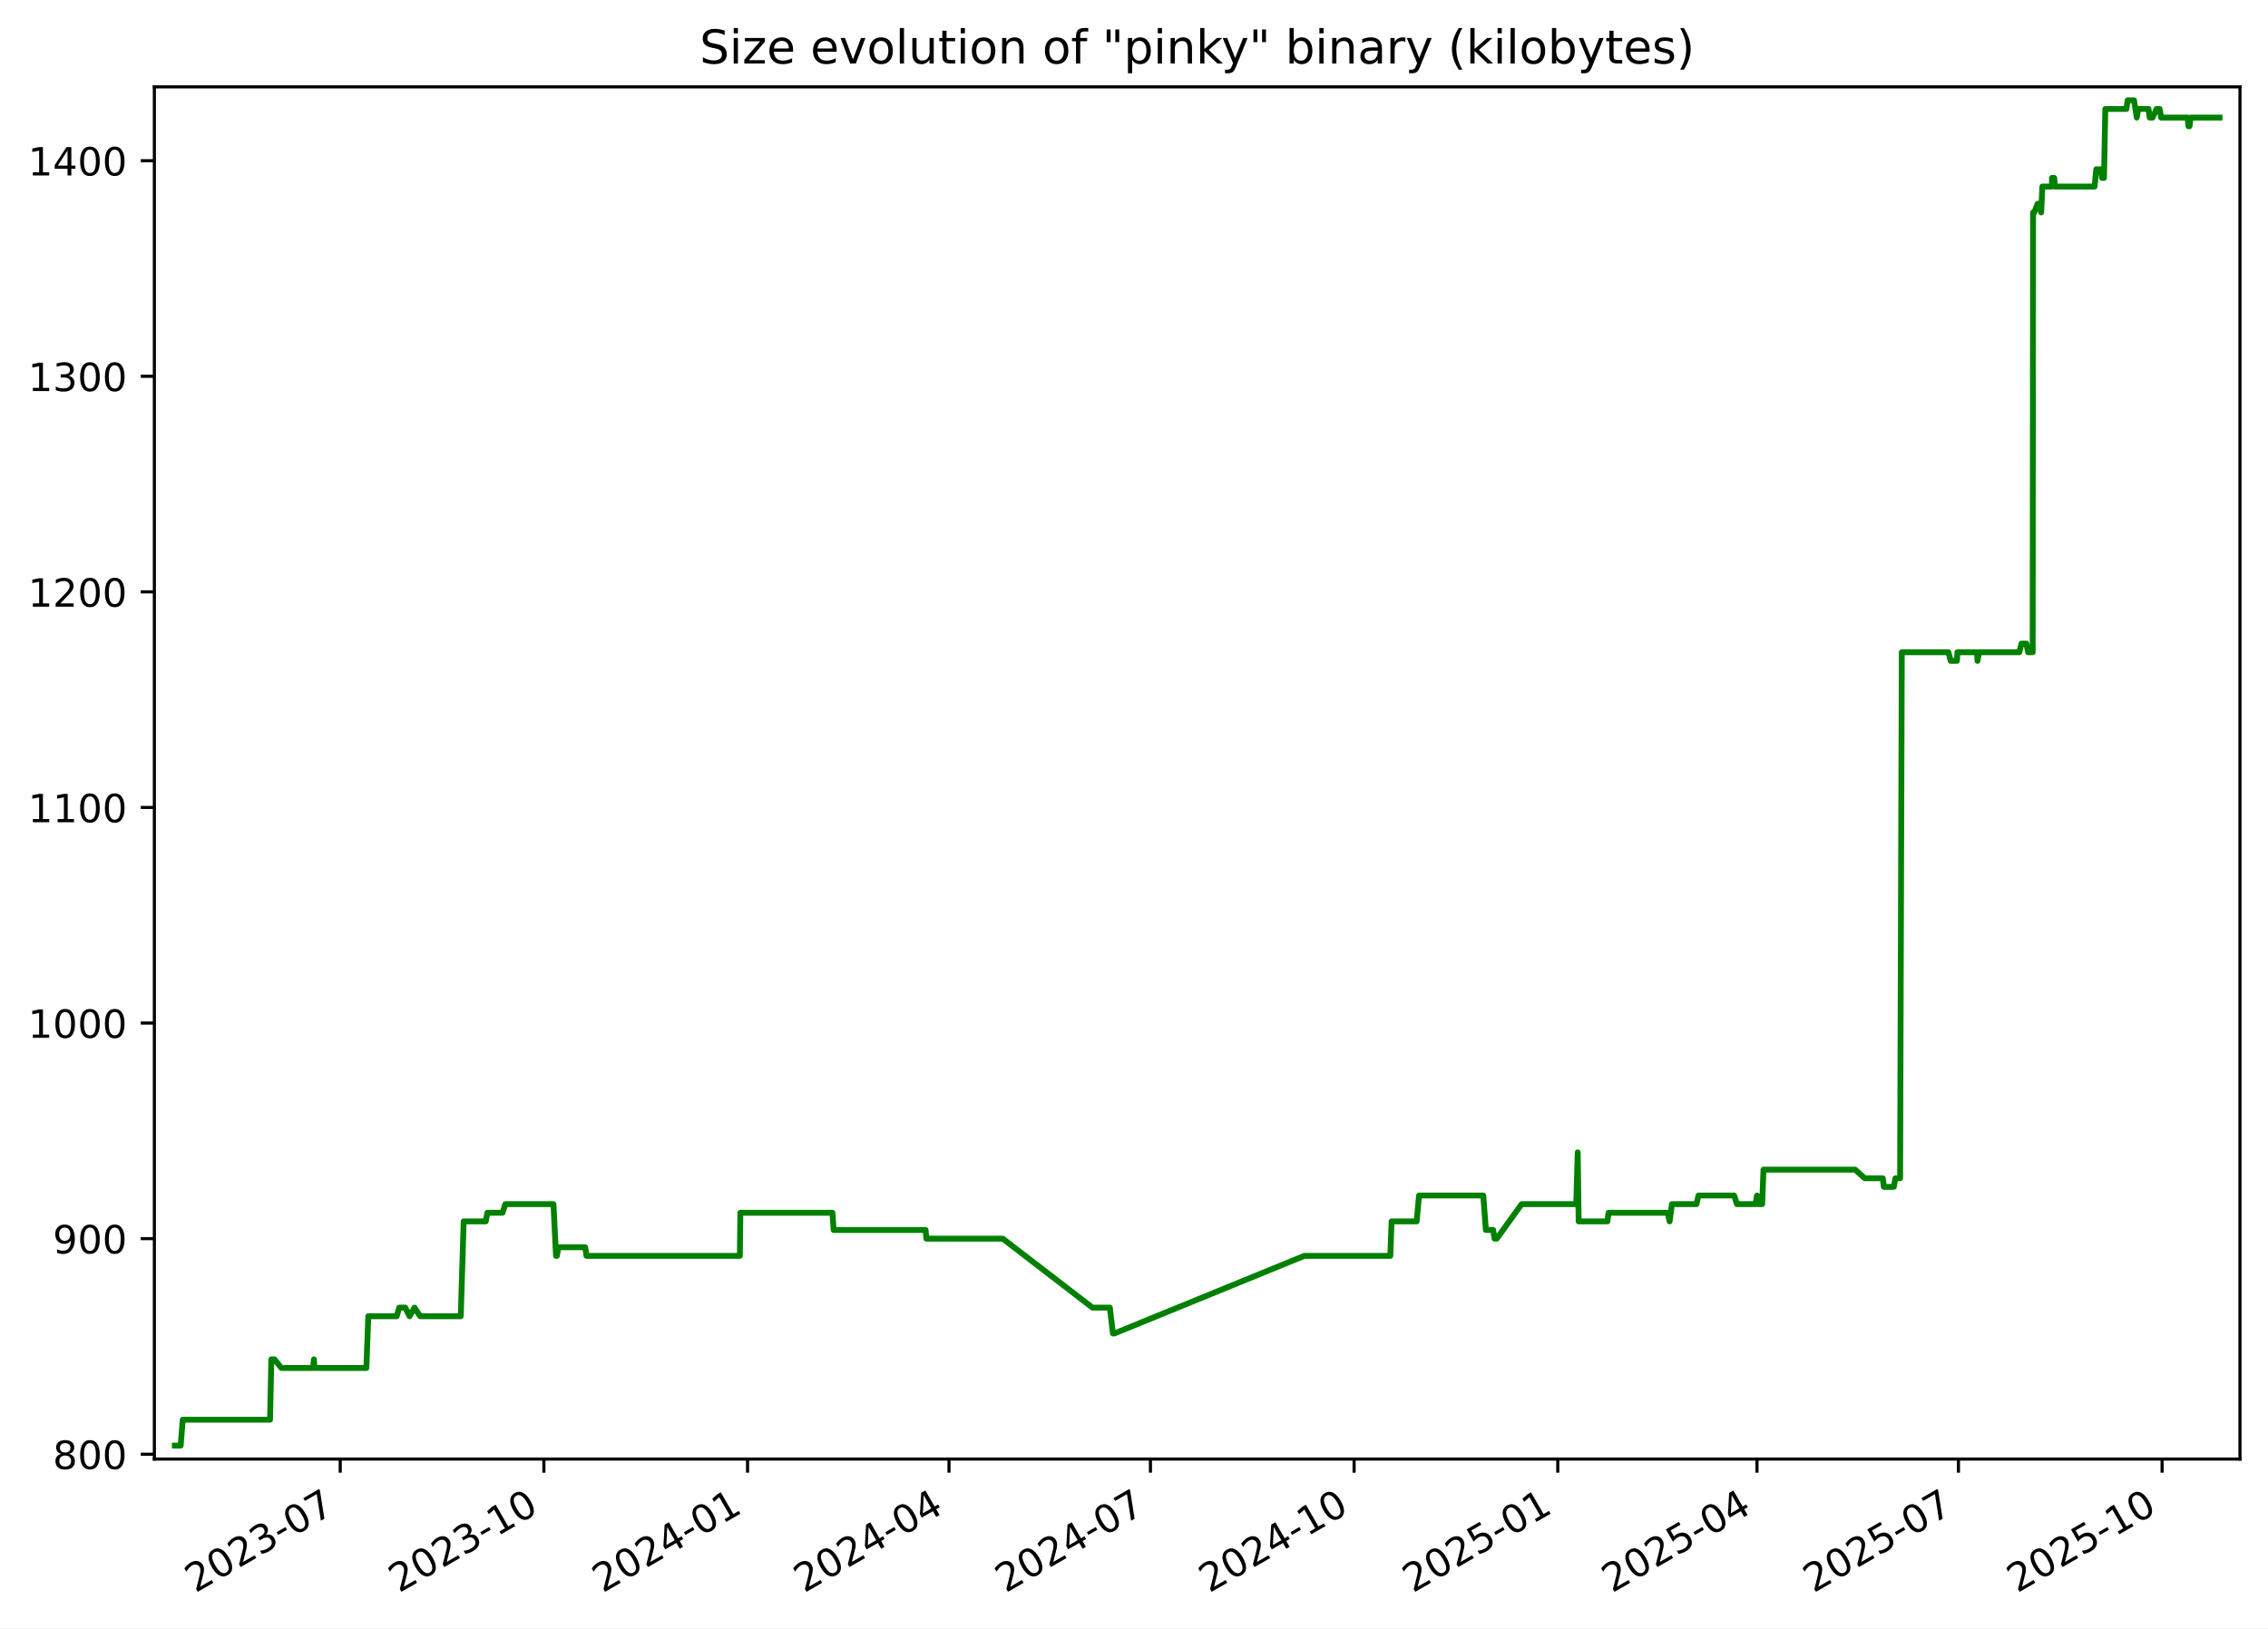
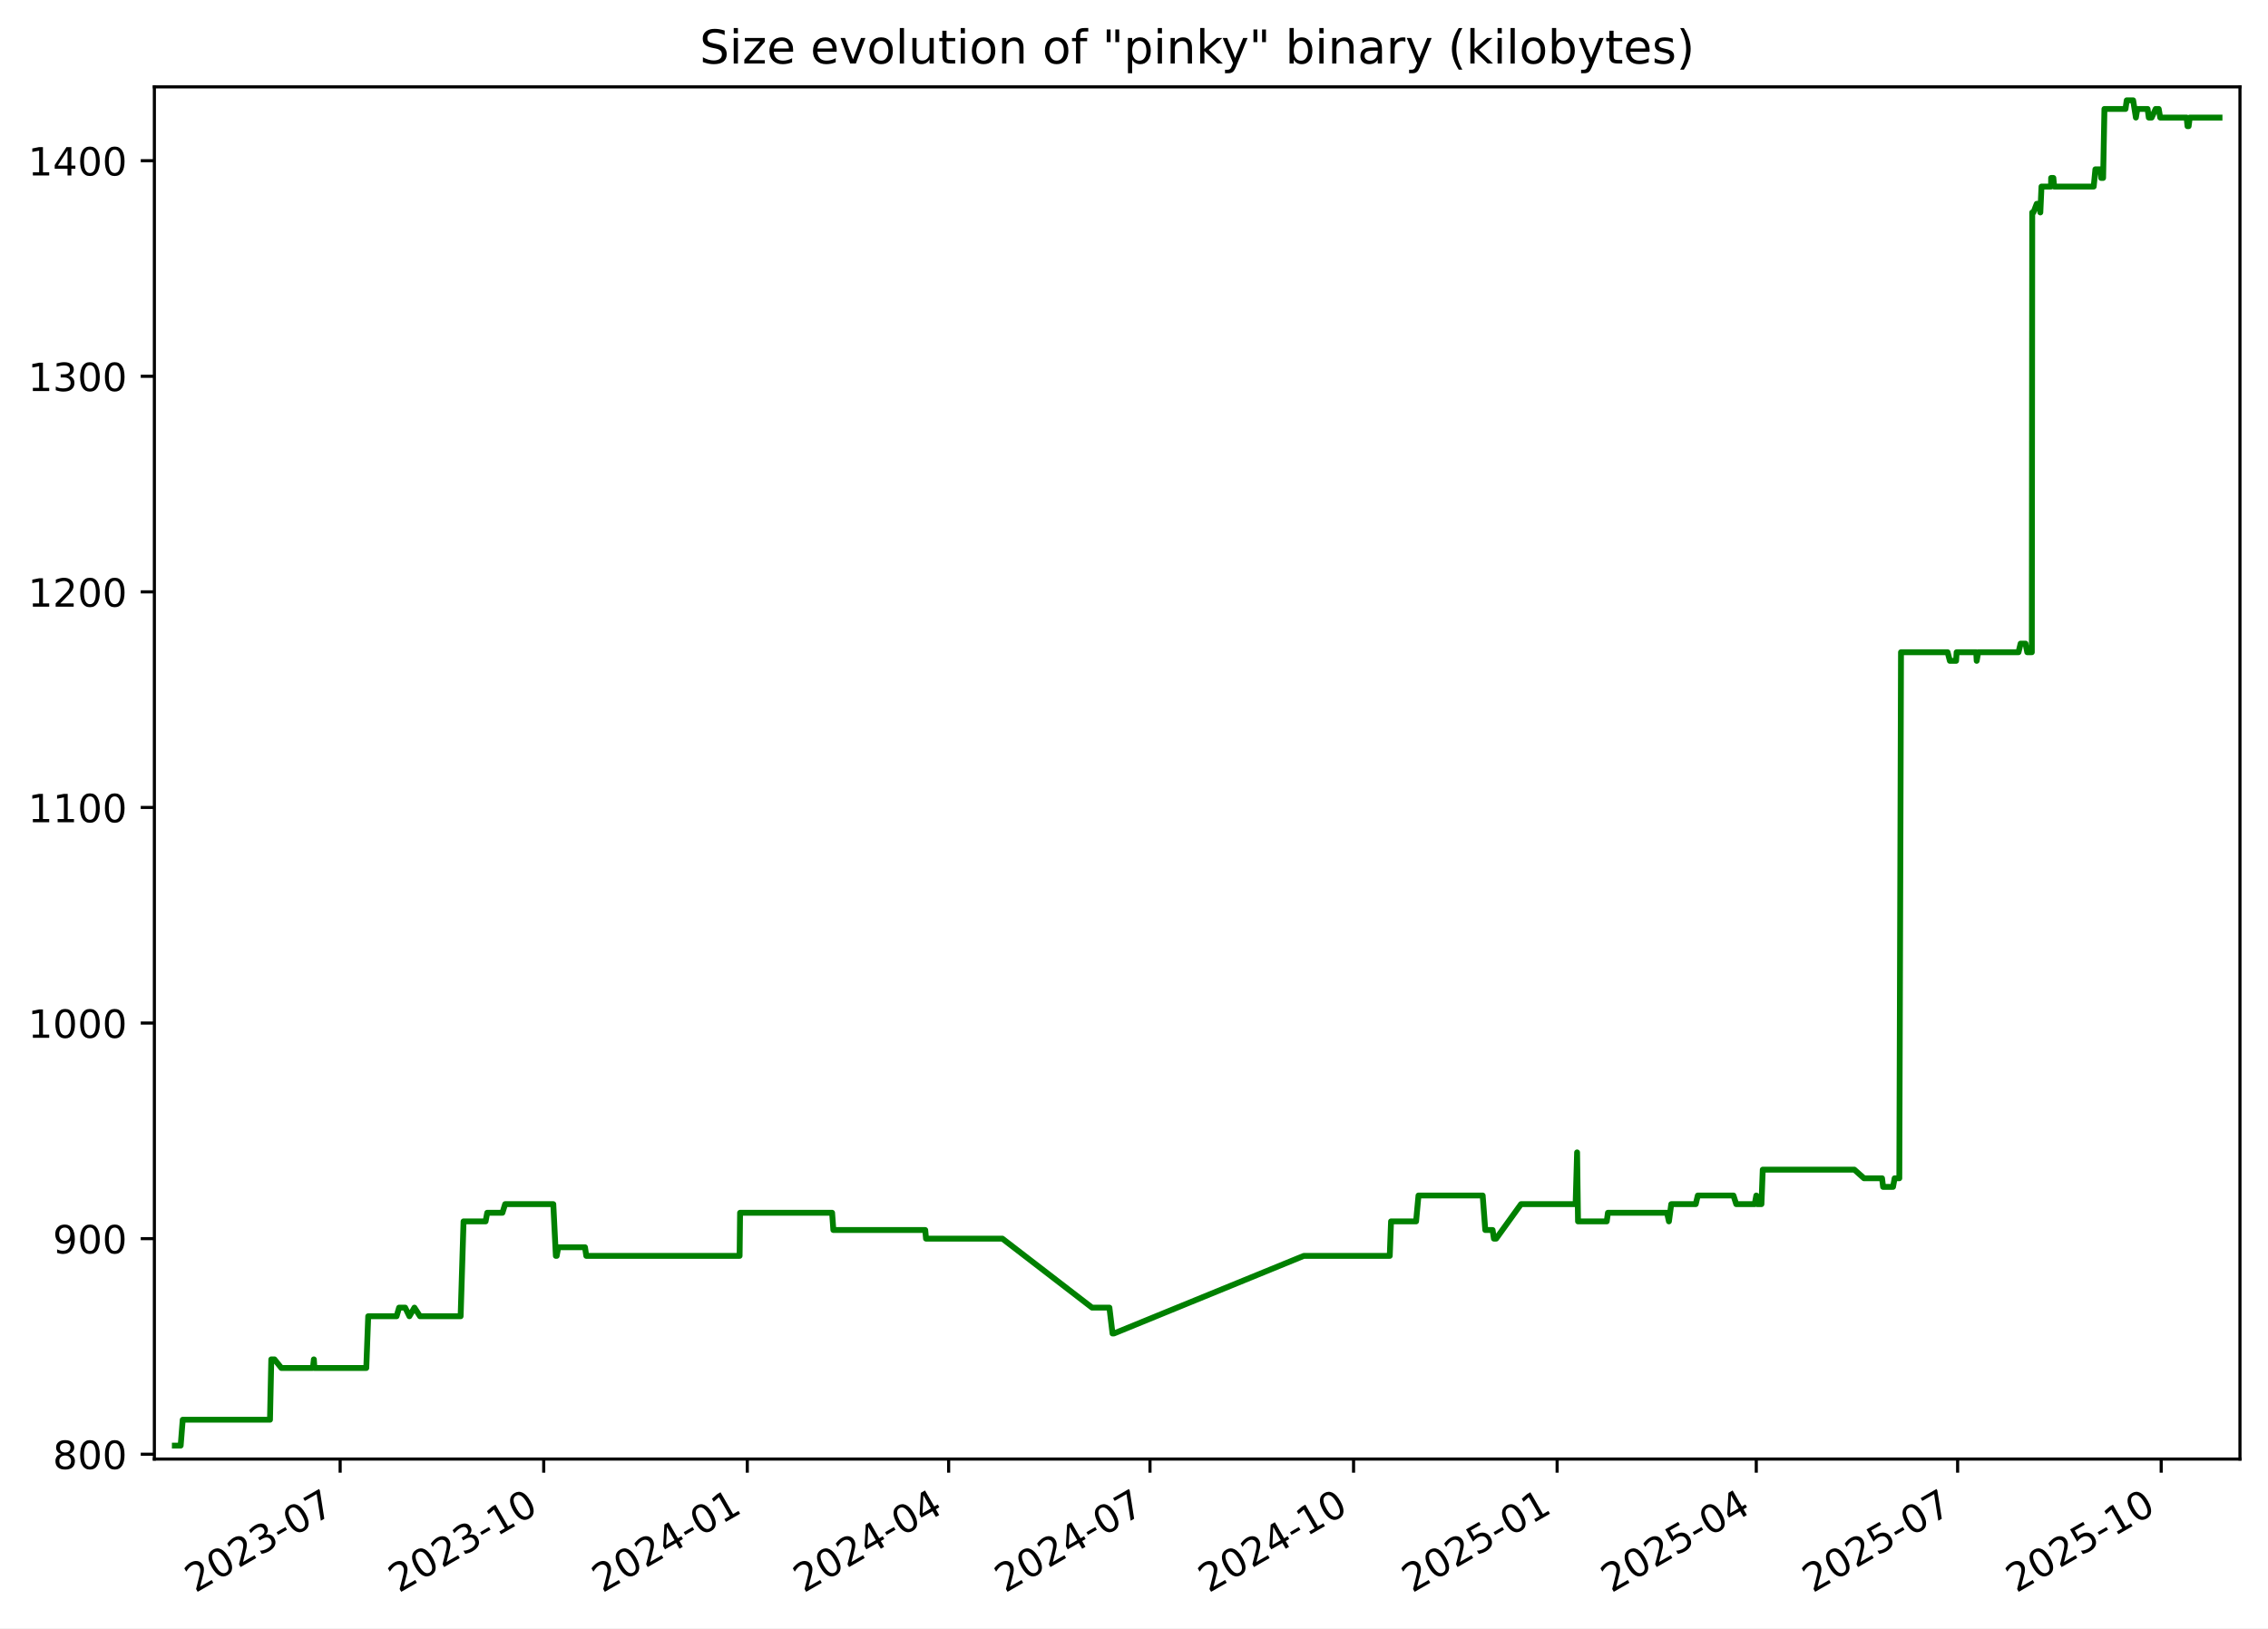
<svg xmlns="http://www.w3.org/2000/svg" xmlns:xlink="http://www.w3.org/1999/xlink" width="582.53pt" height="418.303pt" viewBox="0 0 582.53 418.303" version="1.1">
  <defs>
    <style type="text/css">*{stroke-linejoin: round; stroke-linecap: butt}</style>
  </defs>
  <g id="figure_1">
    <g id="patch_1">
      <path d="M -0 418.303  L 582.53 418.303  L 582.53 0  L -0 0  z " style="fill: #ffffff" />
    </g>
    <g id="axes_1">
      <g id="patch_2">
        <path d="M 39.65 374.83  L 575.33 374.83  L 575.33 22.318  L 39.65 22.318  z " style="fill: #ffffff" />
      </g>
      <g id="matplotlib.axis_1">
        <g id="xtick_1">
          <g id="line2d_1">
            <defs>
-               <path id="m72c5c4a23b" d="M 0 0  L 0 3.5  " style="stroke: #000000; stroke-width: 0.8" />
+               <path id="mccff96f6c8" d="M 0 0  L 0 3.5  " style="stroke: #000000; stroke-width: 0.8" />
            </defs>
            <g>
-               <use xlink:href="#m72c5c4a23b" x="87.387" y="374.83" style="stroke: #000000; stroke-width: 0.8" />
+               <use xlink:href="#mccff96f6c8" x="87.367" y="374.83" style="stroke: #000000; stroke-width: 0.8" />
            </g>
          </g>
          <g id="text_1">
-             <g transform="translate(50.16171 409.302) rotate(-30) scale(0.1 -0.1)">
+             <g transform="translate(50.14237 409.302) rotate(-30) scale(0.1 -0.1)">
              <defs>
                <path id="DejaVuSans-32" d="M 1228 531  L 3431 531  L 3431 0  L 469 0  L 469 531  Q 828 903 1448 1529  Q 2069 2156 2228 2338  Q 2531 2678 2651 2914  Q 2772 3150 2772 3378  Q 2772 3750 2511 3984  Q 2250 4219 1831 4219  Q 1534 4219 1204 4116  Q 875 4013 500 3803  L 500 4441  Q 881 4594 1212 4672  Q 1544 4750 1819 4750  Q 2544 4750 2975 4387  Q 3406 4025 3406 3419  Q 3406 3131 3298 2873  Q 3191 2616 2906 2266  Q 2828 2175 2409 1742  Q 1991 1309 1228 531  z " transform="scale(0.015625)" />
                <path id="DejaVuSans-30" d="M 2034 4250  Q 1547 4250 1301 3770  Q 1056 3291 1056 2328  Q 1056 1369 1301 889  Q 1547 409 2034 409  Q 2525 409 2770 889  Q 3016 1369 3016 2328  Q 3016 3291 2770 3770  Q 2525 4250 2034 4250  z M 2034 4750  Q 2819 4750 3233 4129  Q 3647 3509 3647 2328  Q 3647 1150 3233 529  Q 2819 -91 2034 -91  Q 1250 -91 836 529  Q 422 1150 422 2328  Q 422 3509 836 4129  Q 1250 4750 2034 4750  z " transform="scale(0.015625)" />
                <path id="DejaVuSans-33" d="M 2597 2516  Q 3050 2419 3304 2112  Q 3559 1806 3559 1356  Q 3559 666 3084 287  Q 2609 -91 1734 -91  Q 1441 -91 1130 -33  Q 819 25 488 141  L 488 750  Q 750 597 1062 519  Q 1375 441 1716 441  Q 2309 441 2620 675  Q 2931 909 2931 1356  Q 2931 1769 2642 2001  Q 2353 2234 1838 2234  L 1294 2234  L 1294 2753  L 1863 2753  Q 2328 2753 2575 2939  Q 2822 3125 2822 3475  Q 2822 3834 2567 4026  Q 2313 4219 1838 4219  Q 1578 4219 1281 4162  Q 984 4106 628 3988  L 628 4550  Q 988 4650 1302 4700  Q 1616 4750 1894 4750  Q 2613 4750 3031 4423  Q 3450 4097 3450 3541  Q 3450 3153 3228 2886  Q 3006 2619 2597 2516  z " transform="scale(0.015625)" />
                <path id="DejaVuSans-2d" d="M 313 2009  L 1997 2009  L 1997 1497  L 313 1497  L 313 2009  z " transform="scale(0.015625)" />
                <path id="DejaVuSans-37" d="M 525 4666  L 3525 4666  L 3525 4397  L 1831 0  L 1172 0  L 2766 4134  L 525 4134  L 525 4666  z " transform="scale(0.015625)" />
              </defs>
              <use xlink:href="#DejaVuSans-32" />
              <use xlink:href="#DejaVuSans-30" x="63.623" />
              <use xlink:href="#DejaVuSans-32" x="127.246" />
              <use xlink:href="#DejaVuSans-33" x="190.869" />
              <use xlink:href="#DejaVuSans-2d" x="254.492" />
              <use xlink:href="#DejaVuSans-30" x="290.576" />
              <use xlink:href="#DejaVuSans-37" x="354.199" />
            </g>
          </g>
        </g>
        <g id="xtick_2">
          <g id="line2d_2">
            <g>
-               <use xlink:href="#m72c5c4a23b" x="139.696" y="374.83" style="stroke: #000000; stroke-width: 0.8" />
+               <use xlink:href="#mccff96f6c8" x="139.653" y="374.83" style="stroke: #000000; stroke-width: 0.8" />
            </g>
          </g>
          <g id="text_2">
-             <g transform="translate(102.4712 409.302) rotate(-30) scale(0.1 -0.1)">
+             <g transform="translate(102.4281 409.302) rotate(-30) scale(0.1 -0.1)">
              <defs>
                <path id="DejaVuSans-31" d="M 794 531  L 1825 531  L 1825 4091  L 703 3866  L 703 4441  L 1819 4666  L 2450 4666  L 2450 531  L 3481 531  L 3481 0  L 794 0  L 794 531  z " transform="scale(0.015625)" />
              </defs>
              <use xlink:href="#DejaVuSans-32" />
              <use xlink:href="#DejaVuSans-30" x="63.623" />
              <use xlink:href="#DejaVuSans-32" x="127.246" />
              <use xlink:href="#DejaVuSans-33" x="190.869" />
              <use xlink:href="#DejaVuSans-2d" x="254.492" />
              <use xlink:href="#DejaVuSans-31" x="290.576" />
              <use xlink:href="#DejaVuSans-30" x="354.199" />
            </g>
          </g>
        </g>
        <g id="xtick_3">
          <g id="line2d_3">
            <g>
-               <use xlink:href="#m72c5c4a23b" x="192.006" y="374.83" style="stroke: #000000; stroke-width: 0.8" />
+               <use xlink:href="#mccff96f6c8" x="191.939" y="374.83" style="stroke: #000000; stroke-width: 0.8" />
            </g>
          </g>
          <g id="text_3">
-             <g transform="translate(154.7808 409.302) rotate(-30) scale(0.1 -0.1)">
+             <g transform="translate(154.7138 409.302) rotate(-30) scale(0.1 -0.1)">
              <defs>
                <path id="DejaVuSans-34" d="M 2419 4116  L 825 1625  L 2419 1625  L 2419 4116  z M 2253 4666  L 3047 4666  L 3047 1625  L 3713 1625  L 3713 1100  L 3047 1100  L 3047 0  L 2419 0  L 2419 1100  L 313 1100  L 313 1709  L 2253 4666  z " transform="scale(0.015625)" />
              </defs>
              <use xlink:href="#DejaVuSans-32" />
              <use xlink:href="#DejaVuSans-30" x="63.623" />
              <use xlink:href="#DejaVuSans-32" x="127.246" />
              <use xlink:href="#DejaVuSans-34" x="190.869" />
              <use xlink:href="#DejaVuSans-2d" x="254.492" />
              <use xlink:href="#DejaVuSans-30" x="290.576" />
              <use xlink:href="#DejaVuSans-31" x="354.199" />
            </g>
          </g>
        </g>
        <g id="xtick_4">
          <g id="line2d_4">
            <g>
-               <use xlink:href="#m72c5c4a23b" x="243.747" y="374.83" style="stroke: #000000; stroke-width: 0.8" />
+               <use xlink:href="#mccff96f6c8" x="243.656" y="374.83" style="stroke: #000000; stroke-width: 0.8" />
            </g>
          </g>
          <g id="text_4">
-             <g transform="translate(206.5217 409.302) rotate(-30) scale(0.1 -0.1)">
+             <g transform="translate(206.4312 409.302) rotate(-30) scale(0.1 -0.1)">
              <use xlink:href="#DejaVuSans-32" />
              <use xlink:href="#DejaVuSans-30" x="63.623" />
              <use xlink:href="#DejaVuSans-32" x="127.246" />
              <use xlink:href="#DejaVuSans-34" x="190.869" />
              <use xlink:href="#DejaVuSans-2d" x="254.492" />
              <use xlink:href="#DejaVuSans-30" x="290.576" />
              <use xlink:href="#DejaVuSans-34" x="354.199" />
            </g>
          </g>
        </g>
        <g id="xtick_5">
          <g id="line2d_5">
            <g>
-               <use xlink:href="#m72c5c4a23b" x="295.487" y="374.83" style="stroke: #000000; stroke-width: 0.8" />
+               <use xlink:href="#mccff96f6c8" x="295.373" y="374.83" style="stroke: #000000; stroke-width: 0.8" />
            </g>
          </g>
          <g id="text_5">
-             <g transform="translate(258.2627 409.302) rotate(-30) scale(0.1 -0.1)">
+             <g transform="translate(258.1486 409.302) rotate(-30) scale(0.1 -0.1)">
              <use xlink:href="#DejaVuSans-32" />
              <use xlink:href="#DejaVuSans-30" x="63.623" />
              <use xlink:href="#DejaVuSans-32" x="127.246" />
              <use xlink:href="#DejaVuSans-34" x="190.869" />
              <use xlink:href="#DejaVuSans-2d" x="254.492" />
              <use xlink:href="#DejaVuSans-30" x="290.576" />
              <use xlink:href="#DejaVuSans-37" x="354.199" />
            </g>
          </g>
        </g>
        <g id="xtick_6">
          <g id="line2d_6">
            <g>
-               <use xlink:href="#m72c5c4a23b" x="347.797" y="374.83" style="stroke: #000000; stroke-width: 0.8" />
+               <use xlink:href="#mccff96f6c8" x="347.659" y="374.83" style="stroke: #000000; stroke-width: 0.8" />
            </g>
          </g>
          <g id="text_6">
-             <g transform="translate(310.5722 409.302) rotate(-30) scale(0.1 -0.1)">
+             <g transform="translate(310.4343 409.302) rotate(-30) scale(0.1 -0.1)">
              <use xlink:href="#DejaVuSans-32" />
              <use xlink:href="#DejaVuSans-30" x="63.623" />
              <use xlink:href="#DejaVuSans-32" x="127.246" />
              <use xlink:href="#DejaVuSans-34" x="190.869" />
              <use xlink:href="#DejaVuSans-2d" x="254.492" />
              <use xlink:href="#DejaVuSans-31" x="290.576" />
              <use xlink:href="#DejaVuSans-30" x="354.199" />
            </g>
          </g>
        </g>
        <g id="xtick_7">
          <g id="line2d_7">
            <g>
-               <use xlink:href="#m72c5c4a23b" x="400.107" y="374.83" style="stroke: #000000; stroke-width: 0.8" />
+               <use xlink:href="#mccff96f6c8" x="399.945" y="374.83" style="stroke: #000000; stroke-width: 0.8" />
            </g>
          </g>
          <g id="text_7">
-             <g transform="translate(362.8817 409.302) rotate(-30) scale(0.1 -0.1)">
+             <g transform="translate(362.72 409.302) rotate(-30) scale(0.1 -0.1)">
              <defs>
                <path id="DejaVuSans-35" d="M 691 4666  L 3169 4666  L 3169 4134  L 1269 4134  L 1269 2991  Q 1406 3038 1543 3061  Q 1681 3084 1819 3084  Q 2600 3084 3056 2656  Q 3513 2228 3513 1497  Q 3513 744 3044 326  Q 2575 -91 1722 -91  Q 1428 -91 1123 -41  Q 819 9 494 109  L 494 744  Q 775 591 1075 516  Q 1375 441 1709 441  Q 2250 441 2565 725  Q 2881 1009 2881 1497  Q 2881 1984 2565 2268  Q 2250 2553 1709 2553  Q 1456 2553 1204 2497  Q 953 2441 691 2322  L 691 4666  z " transform="scale(0.015625)" />
              </defs>
              <use xlink:href="#DejaVuSans-32" />
              <use xlink:href="#DejaVuSans-30" x="63.623" />
              <use xlink:href="#DejaVuSans-32" x="127.246" />
              <use xlink:href="#DejaVuSans-35" x="190.869" />
              <use xlink:href="#DejaVuSans-2d" x="254.492" />
              <use xlink:href="#DejaVuSans-30" x="290.576" />
              <use xlink:href="#DejaVuSans-31" x="354.199" />
            </g>
          </g>
        </g>
        <g id="xtick_8">
          <g id="line2d_8">
            <g>
-               <use xlink:href="#m72c5c4a23b" x="451.279" y="374.83" style="stroke: #000000; stroke-width: 0.8" />
+               <use xlink:href="#mccff96f6c8" x="451.094" y="374.83" style="stroke: #000000; stroke-width: 0.8" />
            </g>
          </g>
          <g id="text_8">
-             <g transform="translate(414.0541 409.302) rotate(-30) scale(0.1 -0.1)">
+             <g transform="translate(413.8691 409.302) rotate(-30) scale(0.1 -0.1)">
              <use xlink:href="#DejaVuSans-32" />
              <use xlink:href="#DejaVuSans-30" x="63.623" />
              <use xlink:href="#DejaVuSans-32" x="127.246" />
              <use xlink:href="#DejaVuSans-35" x="190.869" />
              <use xlink:href="#DejaVuSans-2d" x="254.492" />
              <use xlink:href="#DejaVuSans-30" x="290.576" />
              <use xlink:href="#DejaVuSans-34" x="354.199" />
            </g>
          </g>
        </g>
        <g id="xtick_9">
          <g id="line2d_9">
            <g>
-               <use xlink:href="#m72c5c4a23b" x="503.02" y="374.83" style="stroke: #000000; stroke-width: 0.8" />
+               <use xlink:href="#mccff96f6c8" x="502.811" y="374.83" style="stroke: #000000; stroke-width: 0.8" />
            </g>
          </g>
          <g id="text_9">
-             <g transform="translate(465.7951 409.302) rotate(-30) scale(0.1 -0.1)">
+             <g transform="translate(465.5865 409.302) rotate(-30) scale(0.1 -0.1)">
              <use xlink:href="#DejaVuSans-32" />
              <use xlink:href="#DejaVuSans-30" x="63.623" />
              <use xlink:href="#DejaVuSans-32" x="127.246" />
              <use xlink:href="#DejaVuSans-35" x="190.869" />
              <use xlink:href="#DejaVuSans-2d" x="254.492" />
              <use xlink:href="#DejaVuSans-30" x="290.576" />
              <use xlink:href="#DejaVuSans-37" x="354.199" />
            </g>
          </g>
        </g>
        <g id="xtick_10">
          <g id="line2d_10">
            <g>
-               <use xlink:href="#m72c5c4a23b" x="555.329" y="374.83" style="stroke: #000000; stroke-width: 0.8" />
+               <use xlink:href="#mccff96f6c8" x="555.097" y="374.83" style="stroke: #000000; stroke-width: 0.8" />
            </g>
          </g>
          <g id="text_10">
-             <g transform="translate(518.1046 409.302) rotate(-30) scale(0.1 -0.1)">
+             <g transform="translate(517.8722 409.302) rotate(-30) scale(0.1 -0.1)">
              <use xlink:href="#DejaVuSans-32" />
              <use xlink:href="#DejaVuSans-30" x="63.623" />
              <use xlink:href="#DejaVuSans-32" x="127.246" />
              <use xlink:href="#DejaVuSans-35" x="190.869" />
              <use xlink:href="#DejaVuSans-2d" x="254.492" />
              <use xlink:href="#DejaVuSans-31" x="290.576" />
              <use xlink:href="#DejaVuSans-30" x="354.199" />
            </g>
          </g>
        </g>
      </g>
      <g id="matplotlib.axis_2">
        <g id="ytick_1">
          <g id="line2d_11">
            <defs>
-               <path id="m02746e6f77" d="M 0 0  L -3.5 0  " style="stroke: #000000; stroke-width: 0.8" />
+               <path id="mf9d74db90d" d="M 0 0  L -3.5 0  " style="stroke: #000000; stroke-width: 0.8" />
            </defs>
            <g>
-               <use xlink:href="#m02746e6f77" x="39.65" y="373.59" style="stroke: #000000; stroke-width: 0.8" />
+               <use xlink:href="#mf9d74db90d" x="39.65" y="373.59" style="stroke: #000000; stroke-width: 0.8" />
            </g>
          </g>
          <g id="text_11">
            <g transform="translate(13.5625 377.3887) scale(0.1 -0.1)">
              <defs>
                <path id="DejaVuSans-38" d="M 2034 2216  Q 1584 2216 1326 1975  Q 1069 1734 1069 1313  Q 1069 891 1326 650  Q 1584 409 2034 409  Q 2484 409 2743 651  Q 3003 894 3003 1313  Q 3003 1734 2745 1975  Q 2488 2216 2034 2216  z M 1403 2484  Q 997 2584 770 2862  Q 544 3141 544 3541  Q 544 4100 942 4425  Q 1341 4750 2034 4750  Q 2731 4750 3128 4425  Q 3525 4100 3525 3541  Q 3525 3141 3298 2862  Q 3072 2584 2669 2484  Q 3125 2378 3379 2068  Q 3634 1759 3634 1313  Q 3634 634 3220 271  Q 2806 -91 2034 -91  Q 1263 -91 848 271  Q 434 634 434 1313  Q 434 1759 690 2068  Q 947 2378 1403 2484  z M 1172 3481  Q 1172 3119 1398 2916  Q 1625 2713 2034 2713  Q 2441 2713 2670 2916  Q 2900 3119 2900 3481  Q 2900 3844 2670 4047  Q 2441 4250 2034 4250  Q 1625 4250 1398 4047  Q 1172 3844 1172 3481  z " transform="scale(0.015625)" />
              </defs>
              <use xlink:href="#DejaVuSans-38" />
              <use xlink:href="#DejaVuSans-30" x="63.623" />
              <use xlink:href="#DejaVuSans-30" x="127.246" />
            </g>
          </g>
        </g>
        <g id="ytick_2">
          <g id="line2d_12">
            <g>
-               <use xlink:href="#m02746e6f77" x="39.65" y="318.205" style="stroke: #000000; stroke-width: 0.8" />
+               <use xlink:href="#mf9d74db90d" x="39.65" y="318.205" style="stroke: #000000; stroke-width: 0.8" />
            </g>
          </g>
          <g id="text_12">
            <g transform="translate(13.5625 322.0041) scale(0.1 -0.1)">
              <defs>
                <path id="DejaVuSans-39" d="M 703 97  L 703 672  Q 941 559 1184 500  Q 1428 441 1663 441  Q 2288 441 2617 861  Q 2947 1281 2994 2138  Q 2813 1869 2534 1725  Q 2256 1581 1919 1581  Q 1219 1581 811 2004  Q 403 2428 403 3163  Q 403 3881 828 4315  Q 1253 4750 1959 4750  Q 2769 4750 3195 4129  Q 3622 3509 3622 2328  Q 3622 1225 3098 567  Q 2575 -91 1691 -91  Q 1453 -91 1209 -44  Q 966 3 703 97  z M 1959 2075  Q 2384 2075 2632 2365  Q 2881 2656 2881 3163  Q 2881 3666 2632 3958  Q 2384 4250 1959 4250  Q 1534 4250 1286 3958  Q 1038 3666 1038 3163  Q 1038 2656 1286 2365  Q 1534 2075 1959 2075  z " transform="scale(0.015625)" />
              </defs>
              <use xlink:href="#DejaVuSans-39" />
              <use xlink:href="#DejaVuSans-30" x="63.623" />
              <use xlink:href="#DejaVuSans-30" x="127.246" />
            </g>
          </g>
        </g>
        <g id="ytick_3">
          <g id="line2d_13">
            <g>
-               <use xlink:href="#m02746e6f77" x="39.65" y="262.82" style="stroke: #000000; stroke-width: 0.8" />
+               <use xlink:href="#mf9d74db90d" x="39.65" y="262.82" style="stroke: #000000; stroke-width: 0.8" />
            </g>
          </g>
          <g id="text_13">
            <g transform="translate(7.2 266.6195) scale(0.1 -0.1)">
              <use xlink:href="#DejaVuSans-31" />
              <use xlink:href="#DejaVuSans-30" x="63.623" />
              <use xlink:href="#DejaVuSans-30" x="127.246" />
              <use xlink:href="#DejaVuSans-30" x="190.869" />
            </g>
          </g>
        </g>
        <g id="ytick_4">
          <g id="line2d_14">
            <g>
-               <use xlink:href="#m02746e6f77" x="39.65" y="207.436" style="stroke: #000000; stroke-width: 0.8" />
+               <use xlink:href="#mf9d74db90d" x="39.65" y="207.436" style="stroke: #000000; stroke-width: 0.8" />
            </g>
          </g>
          <g id="text_14">
            <g transform="translate(7.2 211.2349) scale(0.1 -0.1)">
              <use xlink:href="#DejaVuSans-31" />
              <use xlink:href="#DejaVuSans-31" x="63.623" />
              <use xlink:href="#DejaVuSans-30" x="127.246" />
              <use xlink:href="#DejaVuSans-30" x="190.869" />
            </g>
          </g>
        </g>
        <g id="ytick_5">
          <g id="line2d_15">
            <g>
-               <use xlink:href="#m02746e6f77" x="39.65" y="152.051" style="stroke: #000000; stroke-width: 0.8" />
+               <use xlink:href="#mf9d74db90d" x="39.65" y="152.051" style="stroke: #000000; stroke-width: 0.8" />
            </g>
          </g>
          <g id="text_15">
            <g transform="translate(7.2 155.8503) scale(0.1 -0.1)">
              <use xlink:href="#DejaVuSans-31" />
              <use xlink:href="#DejaVuSans-32" x="63.623" />
              <use xlink:href="#DejaVuSans-30" x="127.246" />
              <use xlink:href="#DejaVuSans-30" x="190.869" />
            </g>
          </g>
        </g>
        <g id="ytick_6">
          <g id="line2d_16">
            <g>
-               <use xlink:href="#m02746e6f77" x="39.65" y="96.666" style="stroke: #000000; stroke-width: 0.8" />
+               <use xlink:href="#mf9d74db90d" x="39.65" y="96.666" style="stroke: #000000; stroke-width: 0.8" />
            </g>
          </g>
          <g id="text_16">
            <g transform="translate(7.2 100.4657) scale(0.1 -0.1)">
              <use xlink:href="#DejaVuSans-31" />
              <use xlink:href="#DejaVuSans-33" x="63.623" />
              <use xlink:href="#DejaVuSans-30" x="127.246" />
              <use xlink:href="#DejaVuSans-30" x="190.869" />
            </g>
          </g>
        </g>
        <g id="ytick_7">
          <g id="line2d_17">
            <g>
-               <use xlink:href="#m02746e6f77" x="39.65" y="41.282" style="stroke: #000000; stroke-width: 0.8" />
+               <use xlink:href="#mf9d74db90d" x="39.65" y="41.282" style="stroke: #000000; stroke-width: 0.8" />
            </g>
          </g>
          <g id="text_17">
            <g transform="translate(7.2 45.08104) scale(0.1 -0.1)">
              <use xlink:href="#DejaVuSans-31" />
              <use xlink:href="#DejaVuSans-34" x="63.623" />
              <use xlink:href="#DejaVuSans-30" x="127.246" />
              <use xlink:href="#DejaVuSans-30" x="190.869" />
            </g>
          </g>
        </g>
      </g>
      <g id="line2d_18">
-         <path d="M 44.902 371.374  L 46.407 371.374  L 46.933 364.728  L 69.358 364.728  L 69.691 349.22  L 70.504 349.22  L 72.276 351.436  L 80.388 351.436  L 80.63 349.22  L 80.774 351.436  L 94.101 351.436  L 94.596 338.143  L 101.89 338.143  L 102.535 335.928  L 104.091 335.928  L 105.181 338.143  L 106.47 335.928  L 107.898 338.143  L 118.345 338.143  L 119.094 313.774  L 124.76 313.774  L 125.177 311.559  L 129.087 311.559  L 129.782 309.343  L 142.158 309.343  L 142.817 322.636  L 143.034 322.636  L 143.433 320.42  L 150.302 320.42  L 150.636 322.636  L 190.033 322.636  L 190.155 311.559  L 213.802 311.559  L 214.122 315.99  L 237.731 315.99  L 237.933 318.205  L 257.552 318.205  L 280.597 335.928  L 285.057 335.928  L 285.858 342.574  L 286.204 342.574  L 334.995 322.636  L 357.097 322.636  L 357.428 313.774  L 363.864 313.774  L 364.479 307.128  L 380.975 307.128  L 381.642 315.99  L 383.525 315.99  L 383.863 318.205  L 384.442 318.205  L 390.828 309.343  L 404.857 309.343  L 405.236 296.051  L 405.475 313.774  L 412.854 313.774  L 413.158 311.559  L 428.343 311.559  L 428.836 313.774  L 429.433 309.343  L 435.721 309.343  L 436.256 307.128  L 445.413 307.128  L 446.132 309.343  L 450.879 309.343  L 451.289 307.128  L 451.541 309.343  L 452.609 309.343  L 452.944 300.482  L 476.48 300.482  L 478.965 302.697  L 483.597 302.697  L 483.87 304.913  L 486.42 304.913  L 486.831 302.697  L 488.038 302.697  L 488.47 167.559  L 500.445 167.559  L 501.026 169.774  L 502.629 169.774  L 502.762 167.559  L 507.802 167.559  L 507.916 169.774  L 508.307 167.559  L 518.664 167.559  L 519.201 165.343  L 520.467 165.343  L 520.908 167.559  L 522.089 167.559  L 522.19 54.574  L 522.496 54.574  L 523.344 52.359  L 523.902 52.359  L 524.272 54.574  L 524.572 47.928  L 527.028 47.928  L 527.047 45.713  L 527.622 45.713  L 527.817 47.928  L 537.99 47.928  L 538.42 43.497  L 539.689 43.497  L 539.905 45.713  L 540.405 45.713  L 540.743 27.99  L 546.158 27.99  L 546.473 25.774  L 548.122 25.774  L 548.828 30.205  L 549.203 27.99  L 551.838 27.99  L 552.141 30.205  L 552.88 30.205  L 553.902 27.99  L 554.696 27.99  L 555.074 30.205  L 561.863 30.205  L 562.092 32.42  L 562.379 32.42  L 562.675 30.205  L 570.078 30.205  L 570.078 30.205  " clip-path="url(#p40b02cbe83)" style="fill: none; stroke: #008000; stroke-width: 1.5; stroke-linecap: square" />
+         <path d="M 44.902 371.374  L 46.406 371.374  L 46.932 364.728  L 69.347 364.728  L 69.68 349.22  L 70.492 349.22  L 72.264 351.436  L 80.372 351.436  L 80.613 349.22  L 80.757 351.436  L 94.079 351.436  L 94.574 338.143  L 101.864 338.143  L 102.509 335.928  L 104.064 335.928  L 105.154 338.143  L 106.442 335.928  L 107.87 338.143  L 118.311 338.143  L 119.06 313.774  L 124.723 313.774  L 125.141 311.559  L 129.049 311.559  L 129.744 309.343  L 142.114 309.343  L 142.773 322.636  L 142.989 322.636  L 143.388 320.42  L 150.254 320.42  L 150.588 322.636  L 189.966 322.636  L 190.089 311.559  L 213.725 311.559  L 214.045 315.99  L 237.643 315.99  L 237.845 318.205  L 257.456 318.205  L 280.49 335.928  L 284.948 335.928  L 285.748 342.574  L 286.094 342.574  L 334.863 322.636  L 356.955 322.636  L 357.286 313.774  L 363.719 313.774  L 364.334 307.128  L 380.822 307.128  L 381.489 315.99  L 383.371 315.99  L 383.709 318.205  L 384.287 318.205  L 390.671 309.343  L 404.693 309.343  L 405.072 296.051  L 405.311 313.774  L 412.686 313.774  L 412.991 311.559  L 428.168 311.559  L 428.661 313.774  L 429.258 309.343  L 435.543 309.343  L 436.078 307.128  L 445.231 307.128  L 445.949 309.343  L 450.694 309.343  L 451.104 307.128  L 451.356 309.343  L 452.423 309.343  L 452.758 300.482  L 476.284 300.482  L 478.767 302.697  L 483.397 302.697  L 483.67 304.913  L 486.219 304.913  L 486.63 302.697  L 487.836 302.697  L 488.268 167.559  L 500.238 167.559  L 500.818 169.774  L 502.42 169.774  L 502.554 167.559  L 507.592 167.559  L 507.706 169.774  L 508.096 167.559  L 518.448 167.559  L 518.985 165.343  L 520.251 165.343  L 520.691 167.559  L 521.871 167.559  L 521.973 54.574  L 522.279 54.574  L 523.127 52.359  L 523.684 52.359  L 524.054 54.574  L 524.353 47.928  L 526.809 47.928  L 526.828 45.713  L 527.402 45.713  L 527.597 47.928  L 537.765 47.928  L 538.195 43.497  L 539.464 43.497  L 539.679 45.713  L 540.18 45.713  L 540.518 27.99  L 545.929 27.99  L 546.244 25.774  L 547.893 25.774  L 548.598 30.205  L 548.973 27.99  L 551.607 27.99  L 551.91 30.205  L 552.649 30.205  L 553.67 27.99  L 554.463 27.99  L 554.842 30.205  L 561.627 30.205  L 561.856 32.42  L 562.143 32.42  L 562.439 30.205  L 570.078 30.205  L 570.078 30.205  " clip-path="url(#p1121c74f1e)" style="fill: none; stroke: #008000; stroke-width: 1.5; stroke-linecap: square" />
      </g>
      <g id="patch_3">
        <path d="M 39.65 374.83  L 39.65 22.318  " style="fill: none; stroke: #000000; stroke-width: 0.8; stroke-linejoin: miter; stroke-linecap: square" />
      </g>
      <g id="patch_4">
        <path d="M 575.33 374.83  L 575.33 22.318  " style="fill: none; stroke: #000000; stroke-width: 0.8; stroke-linejoin: miter; stroke-linecap: square" />
      </g>
      <g id="patch_5">
        <path d="M 39.65 374.83  L 575.33 374.83  " style="fill: none; stroke: #000000; stroke-width: 0.8; stroke-linejoin: miter; stroke-linecap: square" />
      </g>
      <g id="patch_6">
        <path d="M 39.65 22.318  L 575.33 22.318  " style="fill: none; stroke: #000000; stroke-width: 0.8; stroke-linejoin: miter; stroke-linecap: square" />
      </g>
      <g id="text_18">
        <g transform="translate(179.7078 16.31812) scale(0.12 -0.12)">
          <defs>
            <path id="DejaVuSans-53" d="M 3425 4513  L 3425 3897  Q 3066 4069 2747 4153  Q 2428 4238 2131 4238  Q 1616 4238 1336 4038  Q 1056 3838 1056 3469  Q 1056 3159 1242 3001  Q 1428 2844 1947 2747  L 2328 2669  Q 3034 2534 3370 2195  Q 3706 1856 3706 1288  Q 3706 609 3251 259  Q 2797 -91 1919 -91  Q 1588 -91 1214 -16  Q 841 59 441 206  L 441 856  Q 825 641 1194 531  Q 1563 422 1919 422  Q 2459 422 2753 634  Q 3047 847 3047 1241  Q 3047 1584 2836 1778  Q 2625 1972 2144 2069  L 1759 2144  Q 1053 2284 737 2584  Q 422 2884 422 3419  Q 422 4038 858 4394  Q 1294 4750 2059 4750  Q 2388 4750 2728 4690  Q 3069 4631 3425 4513  z " transform="scale(0.015625)" />
            <path id="DejaVuSans-69" d="M 603 3500  L 1178 3500  L 1178 0  L 603 0  L 603 3500  z M 603 4863  L 1178 4863  L 1178 4134  L 603 4134  L 603 4863  z " transform="scale(0.015625)" />
            <path id="DejaVuSans-7a" d="M 353 3500  L 3084 3500  L 3084 2975  L 922 459  L 3084 459  L 3084 0  L 275 0  L 275 525  L 2438 3041  L 353 3041  L 353 3500  z " transform="scale(0.015625)" />
            <path id="DejaVuSans-65" d="M 3597 1894  L 3597 1613  L 953 1613  Q 991 1019 1311 708  Q 1631 397 2203 397  Q 2534 397 2845 478  Q 3156 559 3463 722  L 3463 178  Q 3153 47 2828 -22  Q 2503 -91 2169 -91  Q 1331 -91 842 396  Q 353 884 353 1716  Q 353 2575 817 3079  Q 1281 3584 2069 3584  Q 2775 3584 3186 3129  Q 3597 2675 3597 1894  z M 3022 2063  Q 3016 2534 2758 2815  Q 2500 3097 2075 3097  Q 1594 3097 1305 2825  Q 1016 2553 972 2059  L 3022 2063  z " transform="scale(0.015625)" />
            <path id="DejaVuSans-20" transform="scale(0.015625)" />
            <path id="DejaVuSans-76" d="M 191 3500  L 800 3500  L 1894 563  L 2988 3500  L 3597 3500  L 2284 0  L 1503 0  L 191 3500  z " transform="scale(0.015625)" />
            <path id="DejaVuSans-6f" d="M 1959 3097  Q 1497 3097 1228 2736  Q 959 2375 959 1747  Q 959 1119 1226 758  Q 1494 397 1959 397  Q 2419 397 2687 759  Q 2956 1122 2956 1747  Q 2956 2369 2687 2733  Q 2419 3097 1959 3097  z M 1959 3584  Q 2709 3584 3137 3096  Q 3566 2609 3566 1747  Q 3566 888 3137 398  Q 2709 -91 1959 -91  Q 1206 -91 779 398  Q 353 888 353 1747  Q 353 2609 779 3096  Q 1206 3584 1959 3584  z " transform="scale(0.015625)" />
            <path id="DejaVuSans-6c" d="M 603 4863  L 1178 4863  L 1178 0  L 603 0  L 603 4863  z " transform="scale(0.015625)" />
            <path id="DejaVuSans-75" d="M 544 1381  L 544 3500  L 1119 3500  L 1119 1403  Q 1119 906 1312 657  Q 1506 409 1894 409  Q 2359 409 2629 706  Q 2900 1003 2900 1516  L 2900 3500  L 3475 3500  L 3475 0  L 2900 0  L 2900 538  Q 2691 219 2414 64  Q 2138 -91 1772 -91  Q 1169 -91 856 284  Q 544 659 544 1381  z M 1991 3584  L 1991 3584  z " transform="scale(0.015625)" />
            <path id="DejaVuSans-74" d="M 1172 4494  L 1172 3500  L 2356 3500  L 2356 3053  L 1172 3053  L 1172 1153  Q 1172 725 1289 603  Q 1406 481 1766 481  L 2356 481  L 2356 0  L 1766 0  Q 1100 0 847 248  Q 594 497 594 1153  L 594 3053  L 172 3053  L 172 3500  L 594 3500  L 594 4494  L 1172 4494  z " transform="scale(0.015625)" />
            <path id="DejaVuSans-6e" d="M 3513 2113  L 3513 0  L 2938 0  L 2938 2094  Q 2938 2591 2744 2837  Q 2550 3084 2163 3084  Q 1697 3084 1428 2787  Q 1159 2491 1159 1978  L 1159 0  L 581 0  L 581 3500  L 1159 3500  L 1159 2956  Q 1366 3272 1645 3428  Q 1925 3584 2291 3584  Q 2894 3584 3203 3211  Q 3513 2838 3513 2113  z " transform="scale(0.015625)" />
            <path id="DejaVuSans-66" d="M 2375 4863  L 2375 4384  L 1825 4384  Q 1516 4384 1395 4259  Q 1275 4134 1275 3809  L 1275 3500  L 2222 3500  L 2222 3053  L 1275 3053  L 1275 0  L 697 0  L 697 3053  L 147 3053  L 147 3500  L 697 3500  L 697 3744  Q 697 4328 969 4595  Q 1241 4863 1831 4863  L 2375 4863  z " transform="scale(0.015625)" />
            <path id="DejaVuSans-22" d="M 1147 4666  L 1147 2931  L 616 2931  L 616 4666  L 1147 4666  z M 2328 4666  L 2328 2931  L 1797 2931  L 1797 4666  L 2328 4666  z " transform="scale(0.015625)" />
            <path id="DejaVuSans-70" d="M 1159 525  L 1159 -1331  L 581 -1331  L 581 3500  L 1159 3500  L 1159 2969  Q 1341 3281 1617 3432  Q 1894 3584 2278 3584  Q 2916 3584 3314 3078  Q 3713 2572 3713 1747  Q 3713 922 3314 415  Q 2916 -91 2278 -91  Q 1894 -91 1617 61  Q 1341 213 1159 525  z M 3116 1747  Q 3116 2381 2855 2742  Q 2594 3103 2138 3103  Q 1681 3103 1420 2742  Q 1159 2381 1159 1747  Q 1159 1113 1420 752  Q 1681 391 2138 391  Q 2594 391 2855 752  Q 3116 1113 3116 1747  z " transform="scale(0.015625)" />
            <path id="DejaVuSans-6b" d="M 581 4863  L 1159 4863  L 1159 1991  L 2875 3500  L 3609 3500  L 1753 1863  L 3688 0  L 2938 0  L 1159 1709  L 1159 0  L 581 0  L 581 4863  z " transform="scale(0.015625)" />
            <path id="DejaVuSans-79" d="M 2059 -325  Q 1816 -950 1584 -1140  Q 1353 -1331 966 -1331  L 506 -1331  L 506 -850  L 844 -850  Q 1081 -850 1212 -737  Q 1344 -625 1503 -206  L 1606 56  L 191 3500  L 800 3500  L 1894 763  L 2988 3500  L 3597 3500  L 2059 -325  z " transform="scale(0.015625)" />
            <path id="DejaVuSans-62" d="M 3116 1747  Q 3116 2381 2855 2742  Q 2594 3103 2138 3103  Q 1681 3103 1420 2742  Q 1159 2381 1159 1747  Q 1159 1113 1420 752  Q 1681 391 2138 391  Q 2594 391 2855 752  Q 3116 1113 3116 1747  z M 1159 2969  Q 1341 3281 1617 3432  Q 1894 3584 2278 3584  Q 2916 3584 3314 3078  Q 3713 2572 3713 1747  Q 3713 922 3314 415  Q 2916 -91 2278 -91  Q 1894 -91 1617 61  Q 1341 213 1159 525  L 1159 0  L 581 0  L 581 4863  L 1159 4863  L 1159 2969  z " transform="scale(0.015625)" />
            <path id="DejaVuSans-61" d="M 2194 1759  Q 1497 1759 1228 1600  Q 959 1441 959 1056  Q 959 750 1161 570  Q 1363 391 1709 391  Q 2188 391 2477 730  Q 2766 1069 2766 1631  L 2766 1759  L 2194 1759  z M 3341 1997  L 3341 0  L 2766 0  L 2766 531  Q 2569 213 2275 61  Q 1981 -91 1556 -91  Q 1019 -91 701 211  Q 384 513 384 1019  Q 384 1609 779 1909  Q 1175 2209 1959 2209  L 2766 2209  L 2766 2266  Q 2766 2663 2505 2880  Q 2244 3097 1772 3097  Q 1472 3097 1187 3025  Q 903 2953 641 2809  L 641 3341  Q 956 3463 1253 3523  Q 1550 3584 1831 3584  Q 2591 3584 2966 3190  Q 3341 2797 3341 1997  z " transform="scale(0.015625)" />
            <path id="DejaVuSans-72" d="M 2631 2963  Q 2534 3019 2420 3045  Q 2306 3072 2169 3072  Q 1681 3072 1420 2755  Q 1159 2438 1159 1844  L 1159 0  L 581 0  L 581 3500  L 1159 3500  L 1159 2956  Q 1341 3275 1631 3429  Q 1922 3584 2338 3584  Q 2397 3584 2469 3576  Q 2541 3569 2628 3553  L 2631 2963  z " transform="scale(0.015625)" />
            <path id="DejaVuSans-28" d="M 1984 4856  Q 1566 4138 1362 3434  Q 1159 2731 1159 2009  Q 1159 1288 1364 580  Q 1569 -128 1984 -844  L 1484 -844  Q 1016 -109 783 600  Q 550 1309 550 2009  Q 550 2706 781 3412  Q 1013 4119 1484 4856  L 1984 4856  z " transform="scale(0.015625)" />
            <path id="DejaVuSans-73" d="M 2834 3397  L 2834 2853  Q 2591 2978 2328 3040  Q 2066 3103 1784 3103  Q 1356 3103 1142 2972  Q 928 2841 928 2578  Q 928 2378 1081 2264  Q 1234 2150 1697 2047  L 1894 2003  Q 2506 1872 2764 1633  Q 3022 1394 3022 966  Q 3022 478 2636 193  Q 2250 -91 1575 -91  Q 1294 -91 989 -36  Q 684 19 347 128  L 347 722  Q 666 556 975 473  Q 1284 391 1588 391  Q 1994 391 2212 530  Q 2431 669 2431 922  Q 2431 1156 2273 1281  Q 2116 1406 1581 1522  L 1381 1569  Q 847 1681 609 1914  Q 372 2147 372 2553  Q 372 3047 722 3315  Q 1072 3584 1716 3584  Q 2034 3584 2315 3537  Q 2597 3491 2834 3397  z " transform="scale(0.015625)" />
            <path id="DejaVuSans-29" d="M 513 4856  L 1013 4856  Q 1481 4119 1714 3412  Q 1947 2706 1947 2009  Q 1947 1309 1714 600  Q 1481 -109 1013 -844  L 513 -844  Q 928 -128 1133 580  Q 1338 1288 1338 2009  Q 1338 2731 1133 3434  Q 928 4138 513 4856  z " transform="scale(0.015625)" />
          </defs>
          <use xlink:href="#DejaVuSans-53" />
          <use xlink:href="#DejaVuSans-69" x="63.477" />
          <use xlink:href="#DejaVuSans-7a" x="91.26" />
          <use xlink:href="#DejaVuSans-65" x="143.75" />
          <use xlink:href="#DejaVuSans-20" x="205.273" />
          <use xlink:href="#DejaVuSans-65" x="237.061" />
          <use xlink:href="#DejaVuSans-76" x="298.584" />
          <use xlink:href="#DejaVuSans-6f" x="357.764" />
          <use xlink:href="#DejaVuSans-6c" x="418.945" />
          <use xlink:href="#DejaVuSans-75" x="446.729" />
          <use xlink:href="#DejaVuSans-74" x="510.107" />
          <use xlink:href="#DejaVuSans-69" x="549.316" />
          <use xlink:href="#DejaVuSans-6f" x="577.1" />
          <use xlink:href="#DejaVuSans-6e" x="638.281" />
          <use xlink:href="#DejaVuSans-20" x="701.66" />
          <use xlink:href="#DejaVuSans-6f" x="733.447" />
          <use xlink:href="#DejaVuSans-66" x="794.629" />
          <use xlink:href="#DejaVuSans-20" x="829.834" />
          <use xlink:href="#DejaVuSans-22" x="861.621" />
          <use xlink:href="#DejaVuSans-70" x="907.617" />
          <use xlink:href="#DejaVuSans-69" x="971.094" />
          <use xlink:href="#DejaVuSans-6e" x="998.877" />
          <use xlink:href="#DejaVuSans-6b" x="1062.256" />
          <use xlink:href="#DejaVuSans-79" x="1116.541" />
          <use xlink:href="#DejaVuSans-22" x="1175.721" />
          <use xlink:href="#DejaVuSans-20" x="1221.717" />
          <use xlink:href="#DejaVuSans-62" x="1253.504" />
          <use xlink:href="#DejaVuSans-69" x="1316.98" />
          <use xlink:href="#DejaVuSans-6e" x="1344.764" />
          <use xlink:href="#DejaVuSans-61" x="1408.143" />
          <use xlink:href="#DejaVuSans-72" x="1469.422" />
          <use xlink:href="#DejaVuSans-79" x="1510.535" />
          <use xlink:href="#DejaVuSans-20" x="1569.715" />
          <use xlink:href="#DejaVuSans-28" x="1601.502" />
          <use xlink:href="#DejaVuSans-6b" x="1640.516" />
          <use xlink:href="#DejaVuSans-69" x="1698.426" />
          <use xlink:href="#DejaVuSans-6c" x="1726.209" />
          <use xlink:href="#DejaVuSans-6f" x="1753.992" />
          <use xlink:href="#DejaVuSans-62" x="1815.174" />
          <use xlink:href="#DejaVuSans-79" x="1878.65" />
          <use xlink:href="#DejaVuSans-74" x="1937.83" />
          <use xlink:href="#DejaVuSans-65" x="1977.039" />
          <use xlink:href="#DejaVuSans-73" x="2038.562" />
          <use xlink:href="#DejaVuSans-29" x="2090.662" />
        </g>
      </g>
    </g>
  </g>
  <defs>
-     <clipPath id="p40b02cbe83">
+     <clipPath id="p1121c74f1e">
      <rect x="39.65" y="22.318" width="535.68" height="352.512" />
    </clipPath>
  </defs>
</svg>
